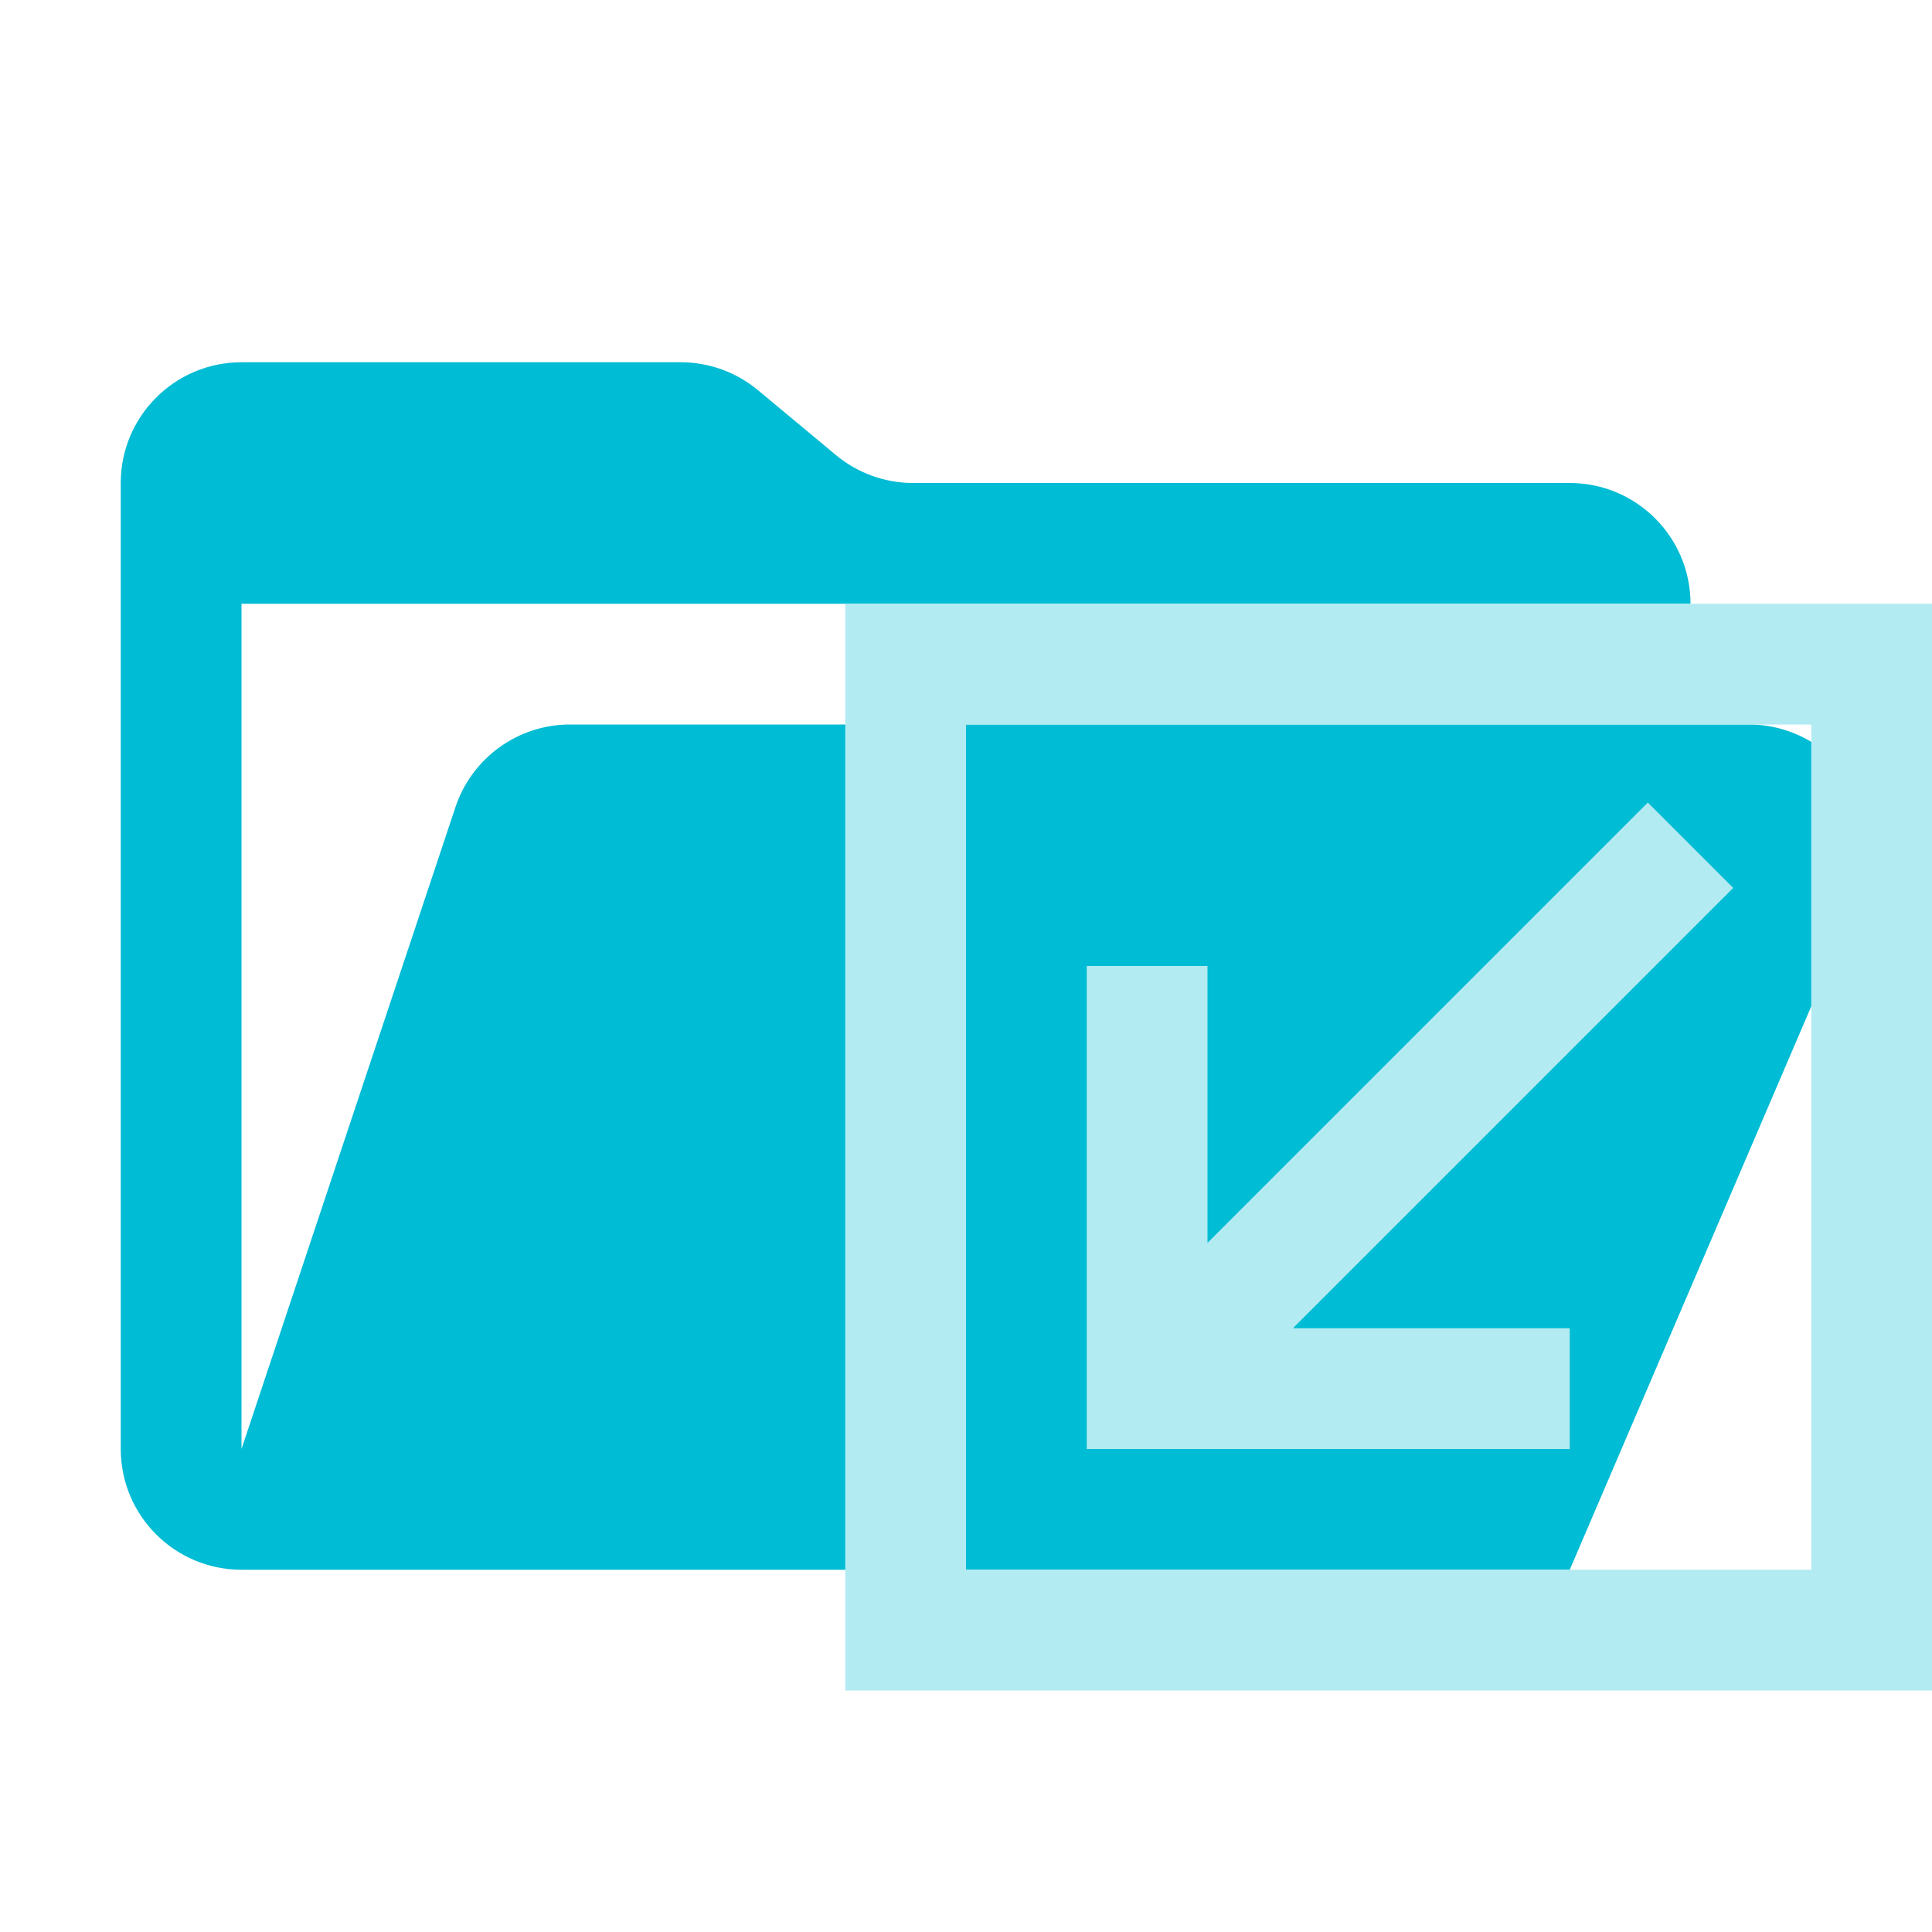
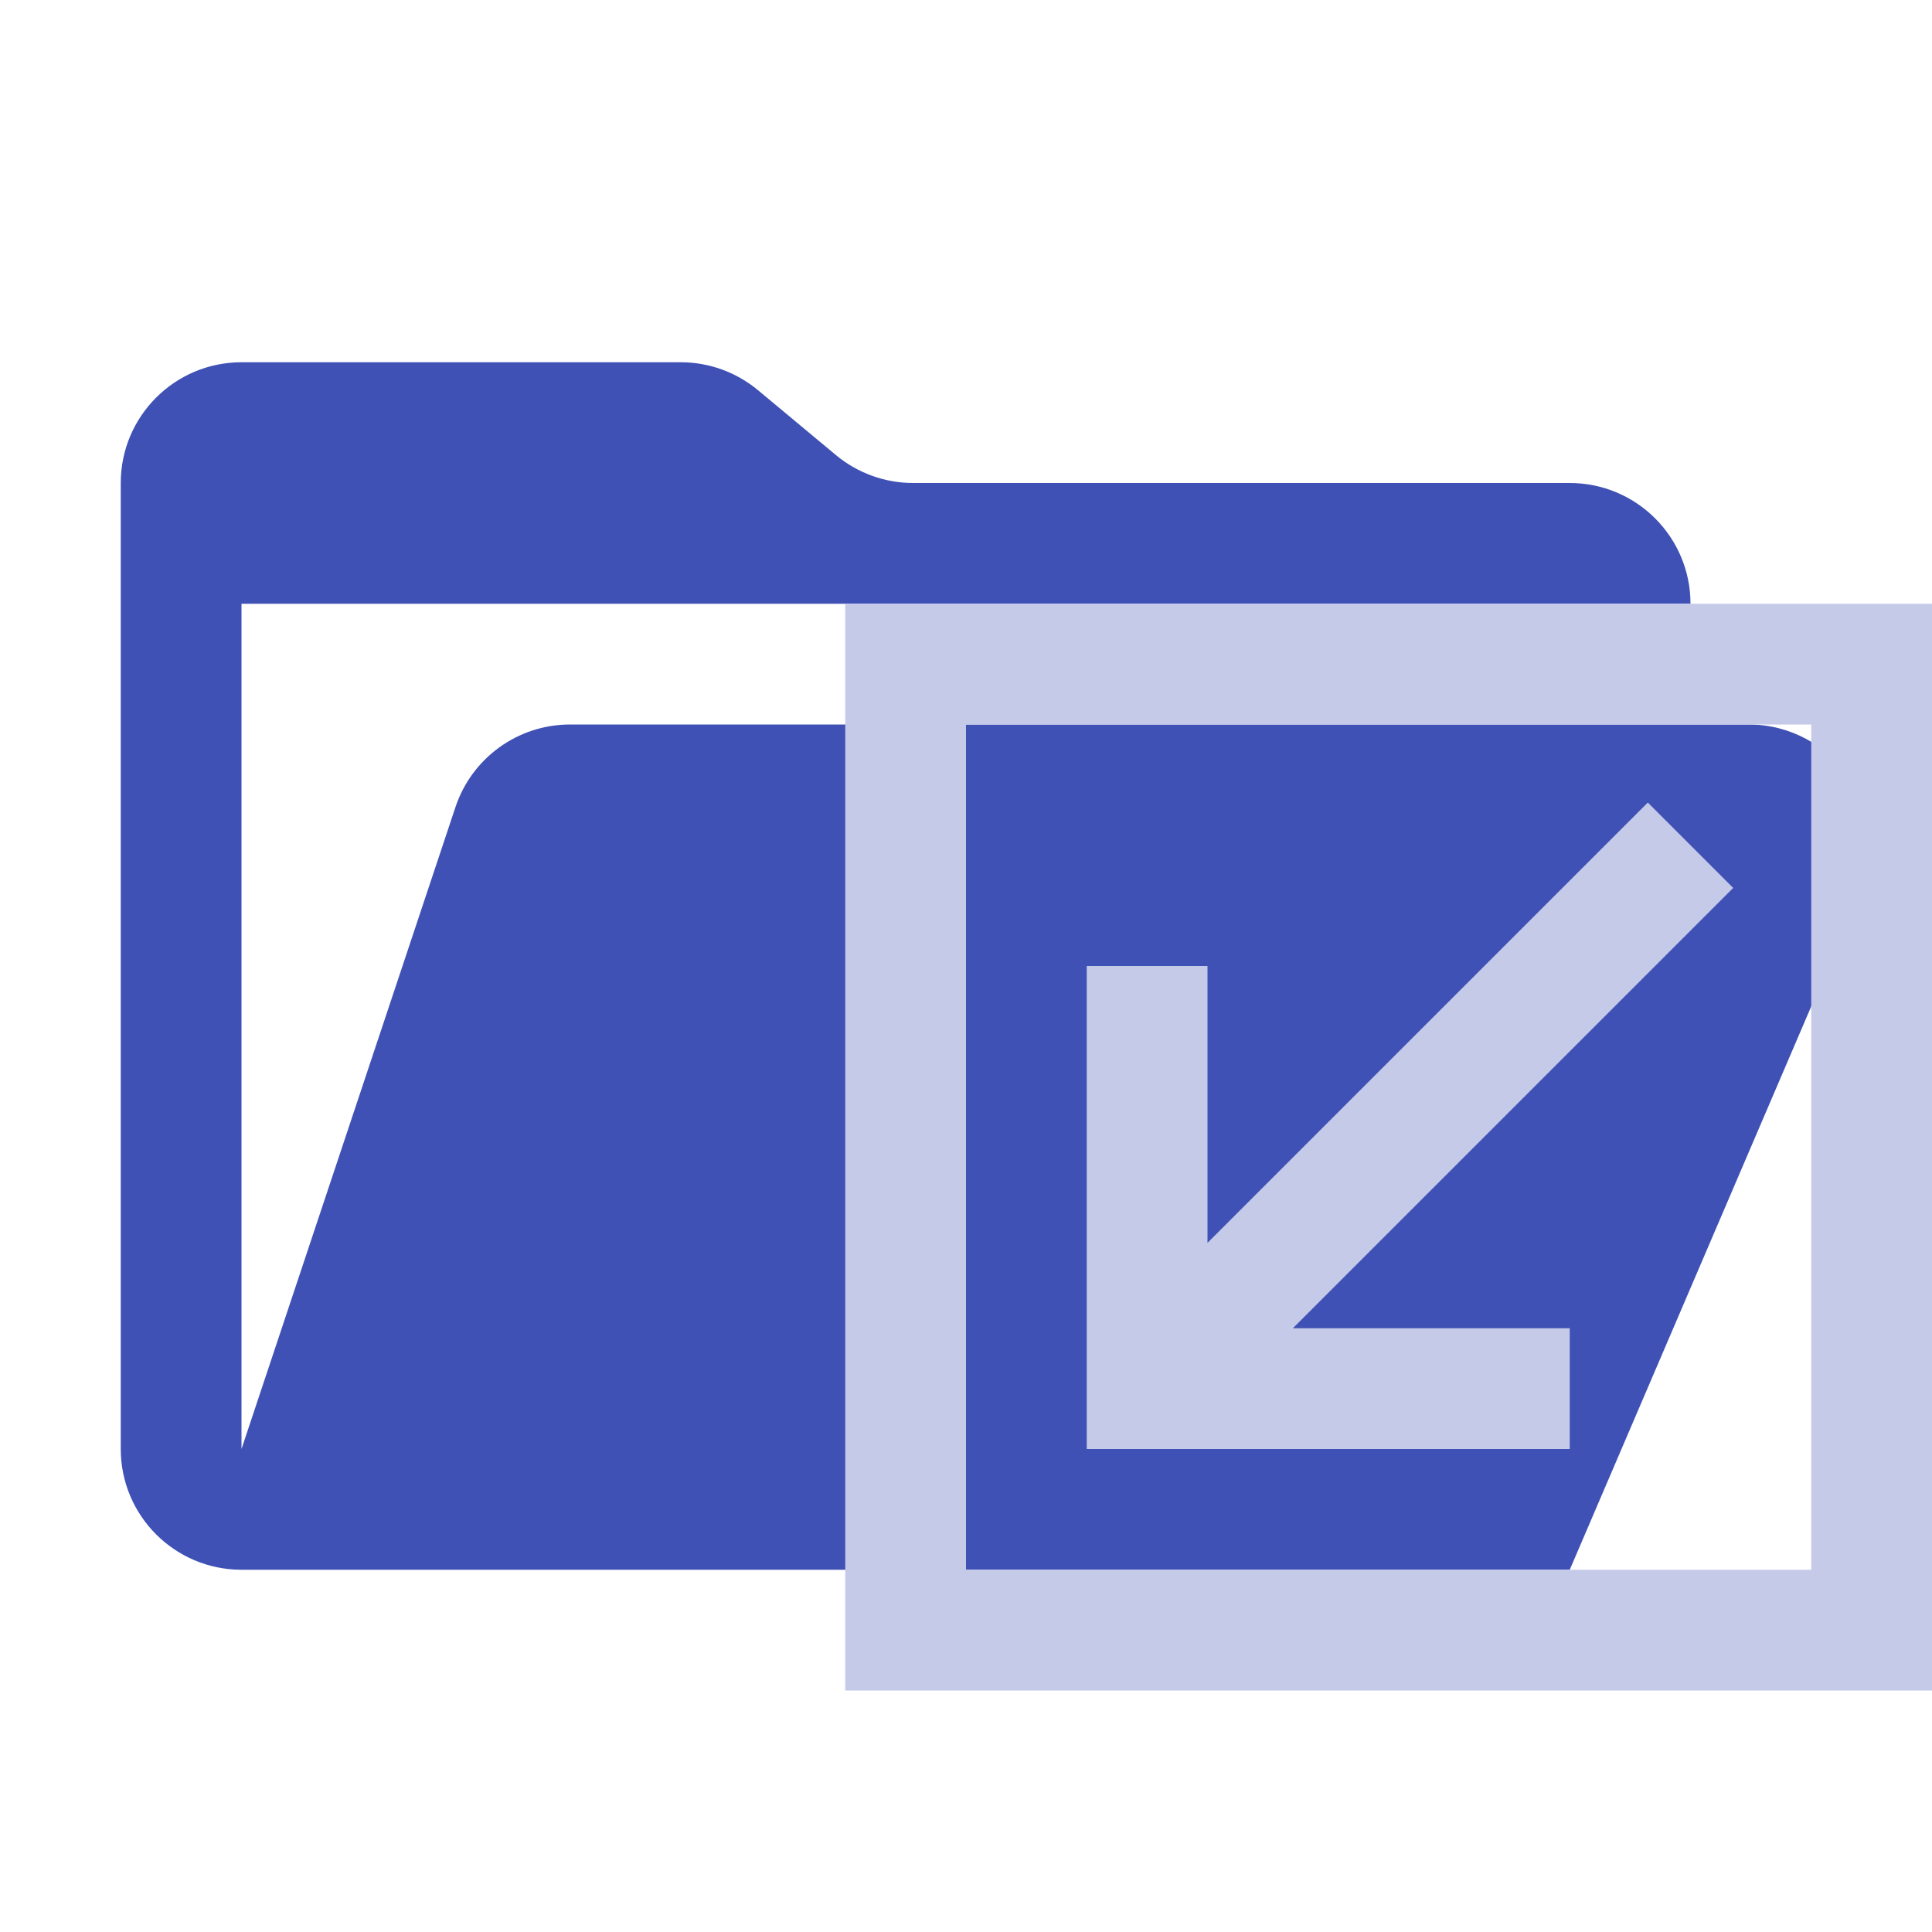
<svg xmlns="http://www.w3.org/2000/svg" viewBox="0 0 16 16">
-   <path fill="#00BCD4" d="M14.483 6H4.721a1 1 0 0 0-.949.684L2 12V5h12a1 1 0 0 0-1-1H7.562a1 1 0 0 1-.64-.232l-.644-.536A1 1 0 0 0 5.638 3H2a1 1 0 0 0-1 1v8a1 1 0 0 0 1 1h11l2.403-5.606A1 1 0 0 0 14.483 6" />
-   <path fill="none" stroke="#B2EBF2" stroke-width="1" d="m 15.5,5.5 h -8 v 8 h 8 v -6 Z m -1.5,1.5 l -4.5,4.5 m 0,-3.5 v 3.5 h 3.5" />
+   <path fill="#3F51B5" d="M14.483 6H4.721a1 1 0 0 0-.949.684L2 12V5h12a1 1 0 0 0-1-1H7.562a1 1 0 0 1-.64-.232l-.644-.536A1 1 0 0 0 5.638 3H2a1 1 0 0 0-1 1v8a1 1 0 0 0 1 1h11l2.403-5.606A1 1 0 0 0 14.483 6" />
+   <path fill="none" stroke="#C5CAE9" stroke-width="1" d="m 15.5,5.5 h -8 v 8 h 8 v -6 Z m -1.5,1.5 l -4.5,4.5 m 0,-3.5 v 3.5 h 3.5" />
</svg>
